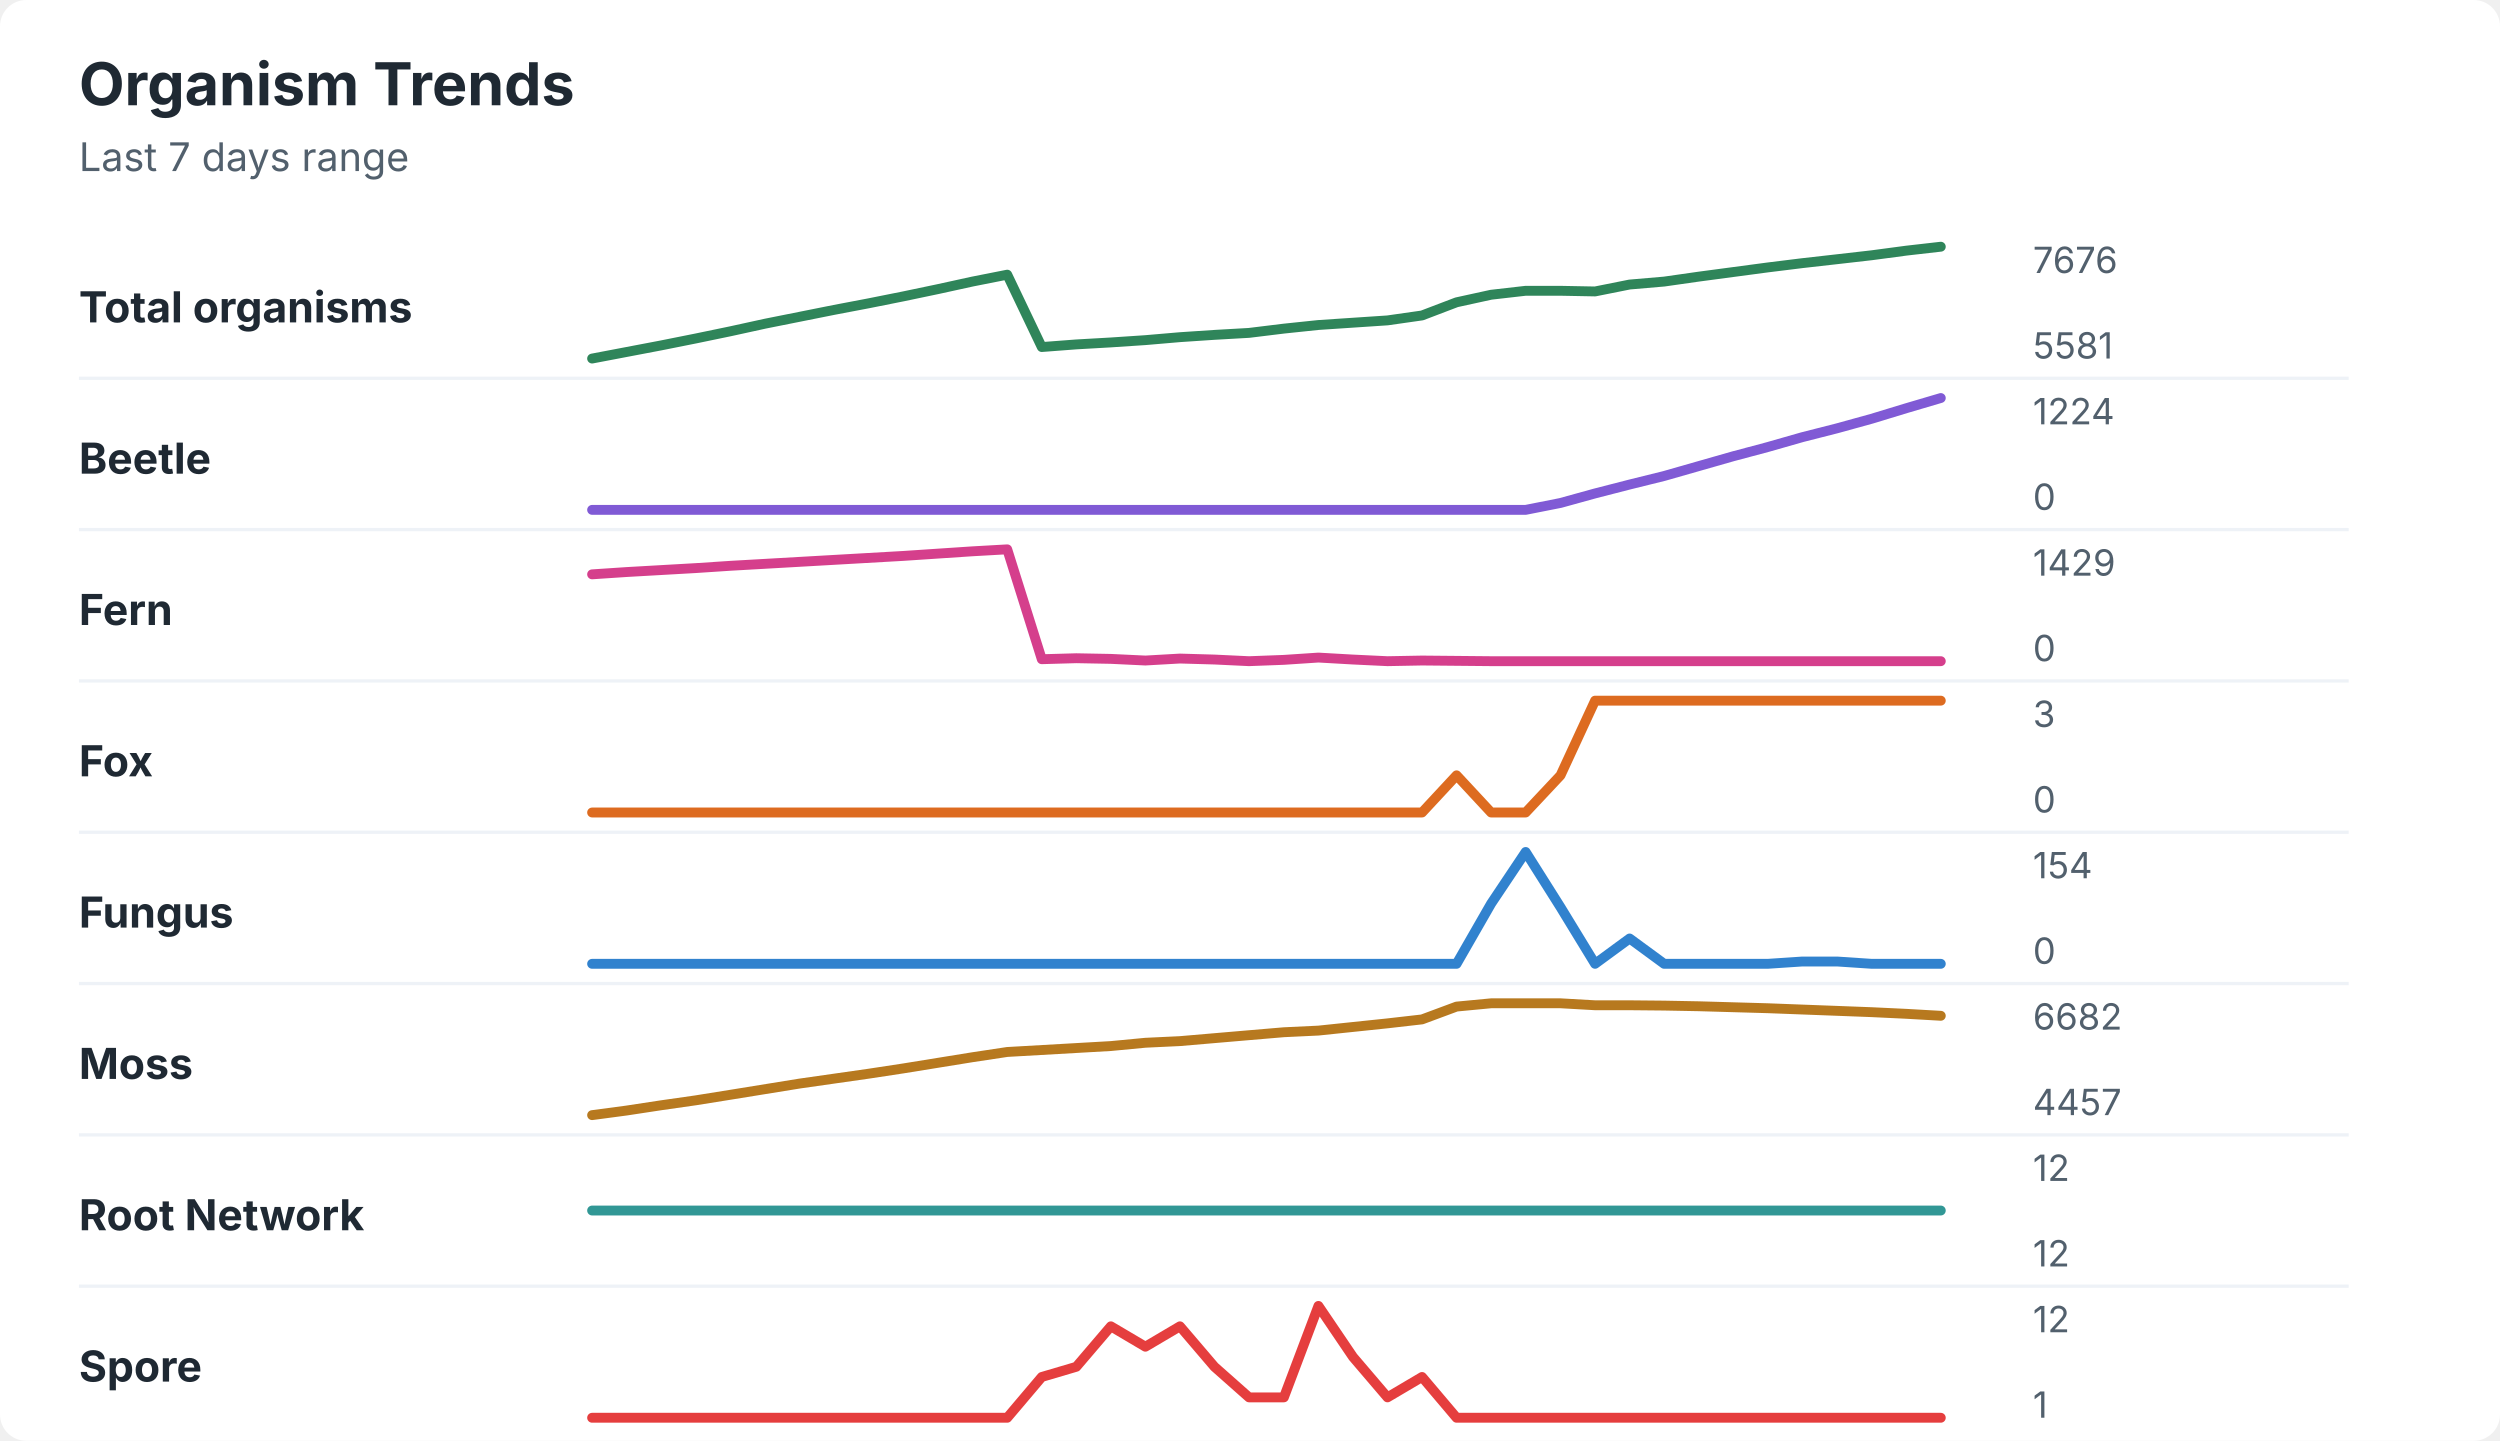
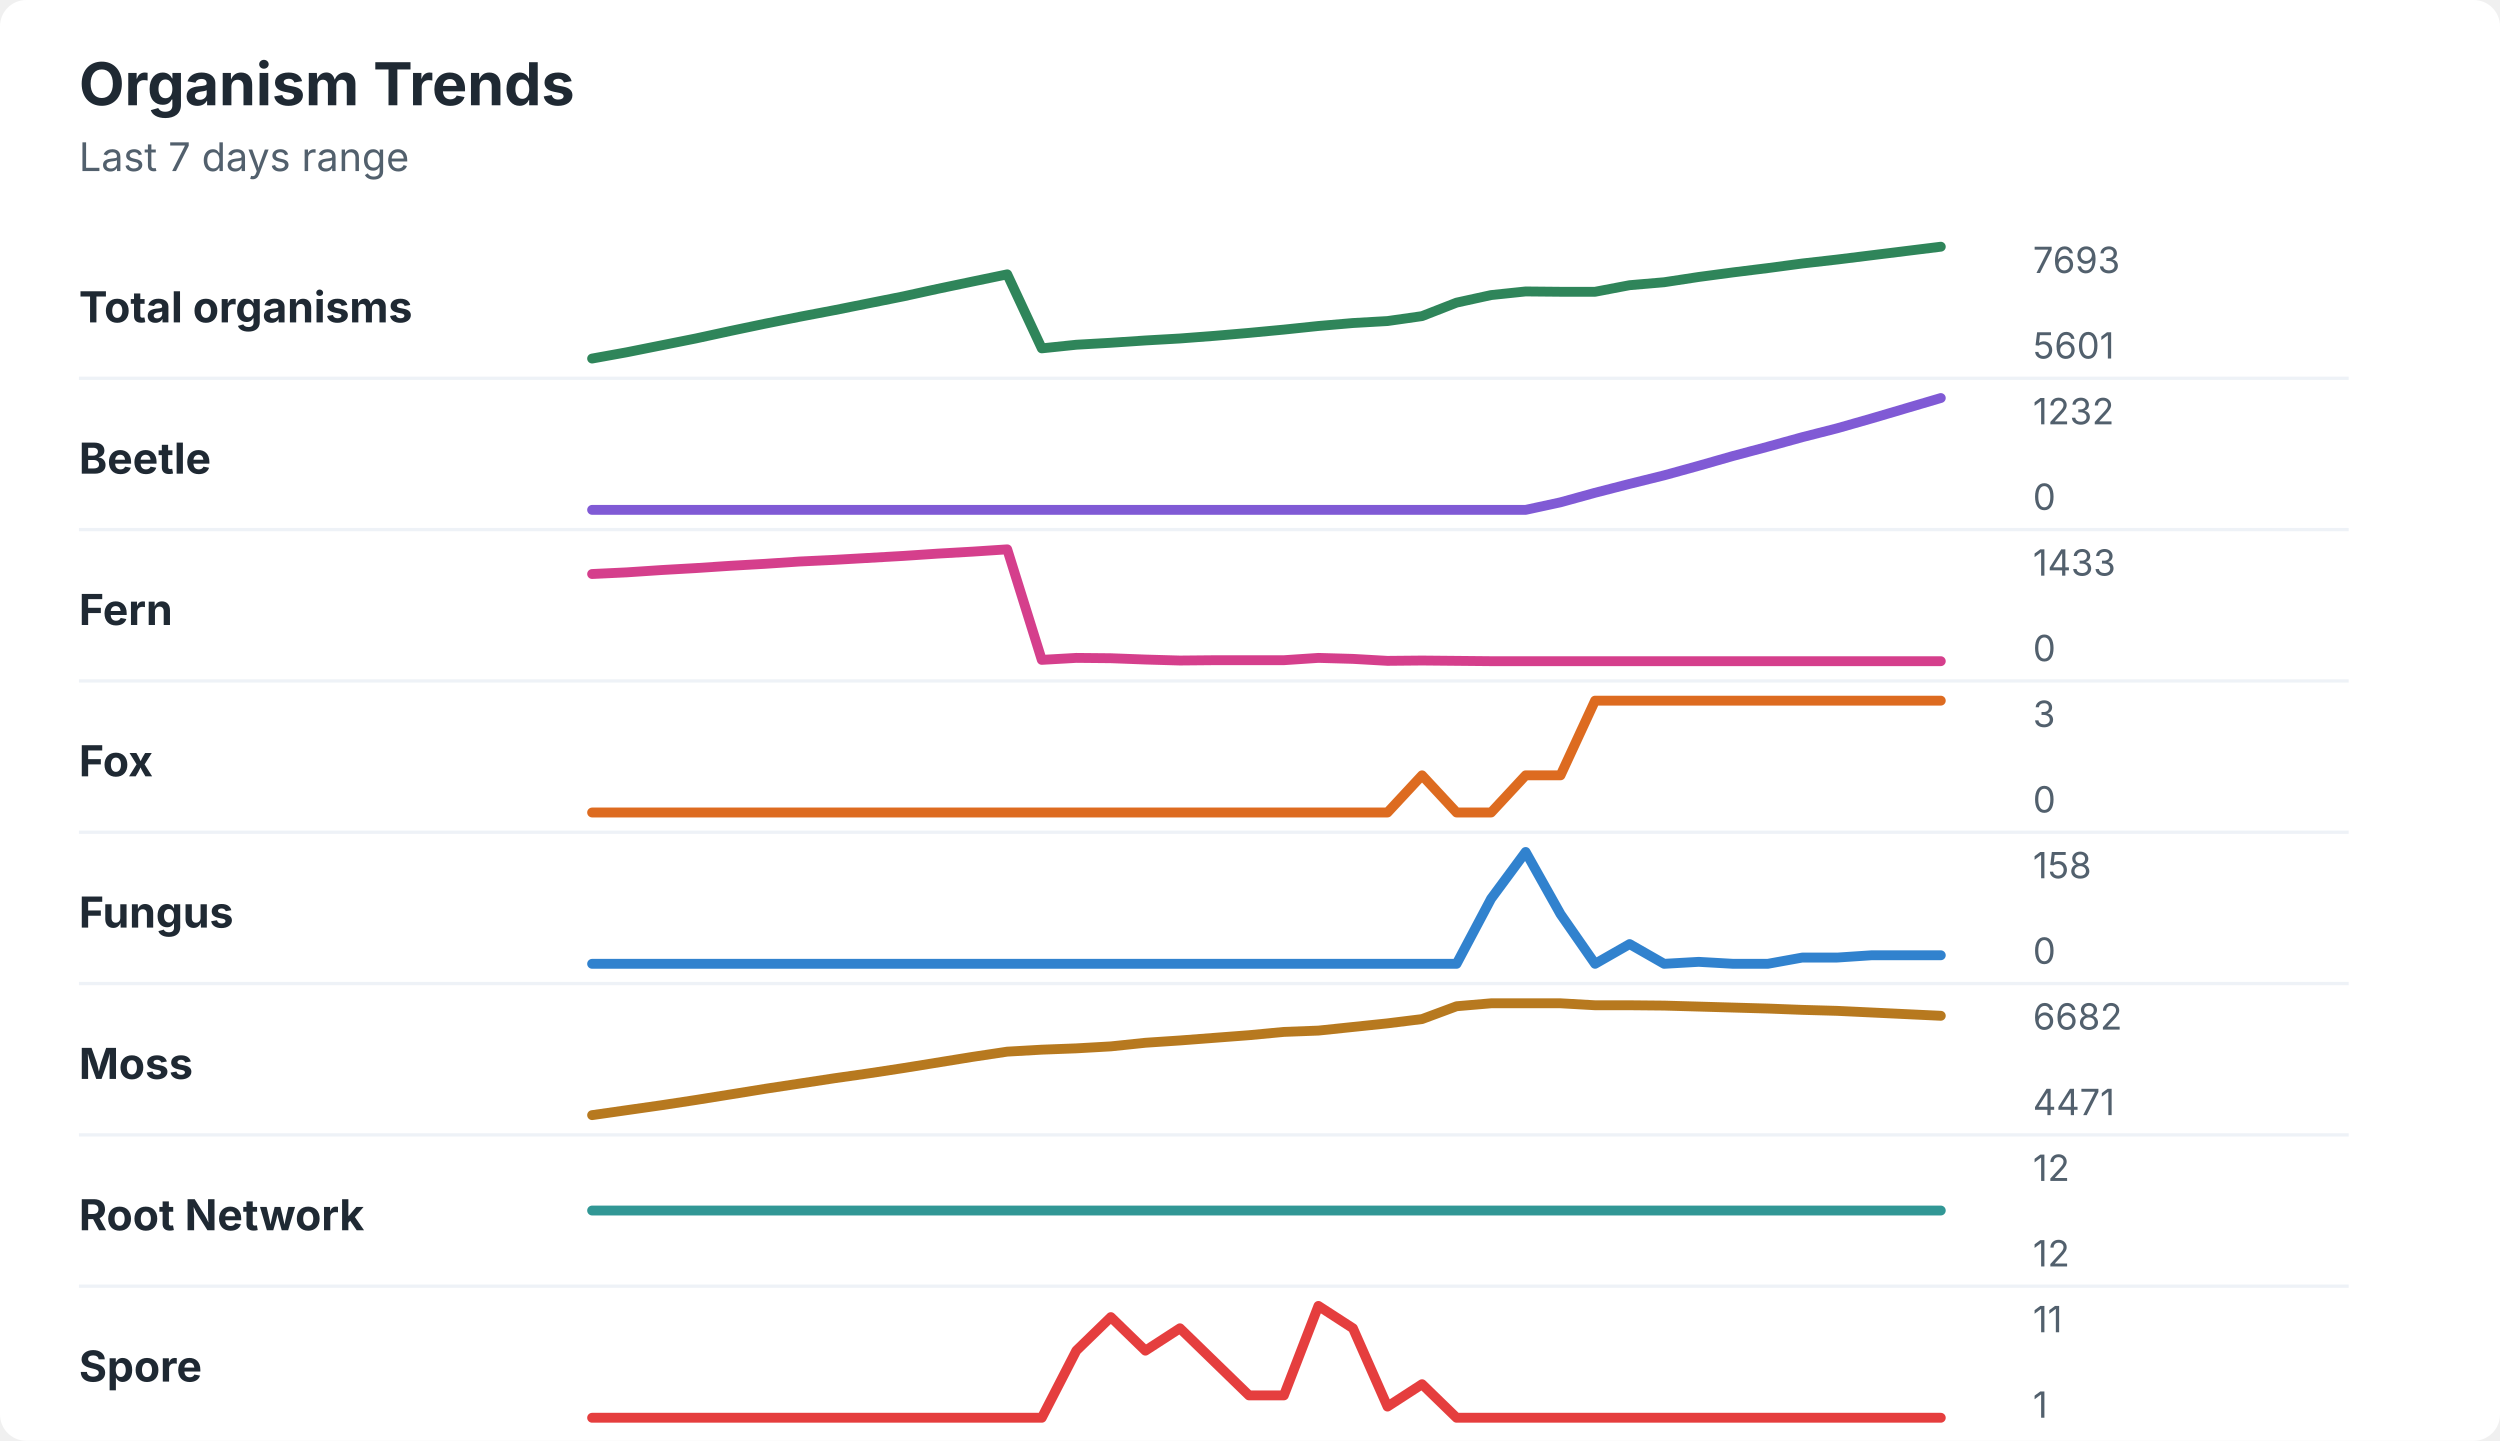
<svg xmlns="http://www.w3.org/2000/svg" width="760" height="438" viewBox="0 0 760 438" role="img" aria-labelledby="title desc">
  <rect width="760" height="438" rx="8" fill="#ffffff" />
  <style>
    text { font-family: -apple-system, BlinkMacSystemFont, "Segoe UI", sans-serif; }
    .title { font-size: 18px; font-weight: 700; fill: #1f2933; }
    .subtitle { font-size: 12px; fill: #52606d; }
    .label { font-size: 13px; font-weight: 650; fill: #1f2933; }
    .axis-value { font-size: 11px; fill: #52606d; }
    .separator { stroke: #eef2f7; stroke-width: 1; }
  </style>
  <text x="24" y="32" class="title">Organism Trends</text>
  <text x="24" y="52" class="subtitle">Last 7 days range</text>
  <text x="24" y="98" class="label">Total organisms</text>
-   <polyline points="180.0,109.0 190.5,107.0 201.0,105.0 211.5,102.9 222.1,100.7 232.6,98.4 243.1,96.3 253.6,94.2 264.1,92.2 274.6,90.1 285.1,87.9 295.6,85.6 306.2,83.5 316.7,105.5 327.2,104.7 337.7,104.1 348.2,103.4 358.7,102.5 369.2,101.8 379.7,101.2 390.3,99.9 400.8,98.8 411.3,98.1 421.8,97.4 432.3,95.9 442.8,91.9 453.3,89.6 463.8,88.4 474.4,88.4 484.9,88.6 495.4,86.5 505.9,85.6 516.4,84.1 526.9,82.7 537.4,81.3 547.9,80.0 558.5,78.8 569.0,77.6 579.5,76.2 590.0,75.0 " fill="none" stroke="#2f855a" stroke-width="3" stroke-linecap="round" stroke-linejoin="round" />
-   <text x="618" y="83" class="axis-value">7676</text>
-   <text x="618" y="109" class="axis-value">5581</text>
+   <polyline points="180.0,109.0 190.5,107.1 201.0,105.0 211.5,102.9 222.1,100.6 232.6,98.4 243.1,96.3 253.6,94.3 264.1,92.2 274.6,90.1 285.1,87.8 295.6,85.6 306.2,83.4 316.7,105.9 327.2,104.8 337.7,104.2 348.2,103.5 358.7,102.9 369.2,102.1 379.7,101.2 390.3,100.2 400.8,99.1 411.3,98.2 421.8,97.6 432.3,96.1 442.8,92.0 453.3,89.7 463.8,88.6 474.4,88.7 484.9,88.7 495.4,86.7 505.9,85.8 516.4,84.2 526.9,82.8 537.4,81.5 547.9,80.1 558.5,78.9 569.0,77.6 579.5,76.3 590.0,75.0 " fill="none" stroke="#2f855a" stroke-width="3" stroke-linecap="round" stroke-linejoin="round" />
+   <text x="618" y="83" class="axis-value">7693</text>
+   <text x="618" y="109" class="axis-value">5601</text>
  <line x1="24" y1="115.0" x2="714" y2="115.0" class="separator" />
  <text x="24" y="144" class="label">Beetle</text>
-   <polyline points="180.0,155.0 190.5,155.0 201.0,155.0 211.5,155.0 222.1,155.0 232.6,155.0 243.1,155.0 253.6,155.0 264.1,155.0 274.6,155.0 285.1,155.0 295.6,155.0 306.2,155.0 316.7,155.0 327.2,155.0 337.7,155.0 348.2,155.0 358.7,155.0 369.2,155.0 379.7,155.0 390.3,155.0 400.8,155.0 411.3,155.0 421.8,155.0 432.3,155.0 442.8,155.0 453.3,155.0 463.8,155.0 474.4,152.9 484.9,150.0 495.4,147.3 505.9,144.7 516.4,141.7 526.9,138.7 537.4,135.9 547.9,132.9 558.5,130.2 569.0,127.3 579.5,124.1 590.0,121.0 " fill="none" stroke="#805ad5" stroke-width="3" stroke-linecap="round" stroke-linejoin="round" />
-   <text x="618" y="129" class="axis-value">1224</text>
+   <polyline points="180.0,155.0 190.5,155.0 201.0,155.0 211.5,155.0 222.1,155.0 232.6,155.0 243.1,155.0 253.6,155.0 264.1,155.0 274.6,155.0 285.1,155.0 295.6,155.0 306.2,155.0 316.7,155.0 327.2,155.0 337.7,155.0 348.2,155.0 358.7,155.0 369.2,155.0 379.7,155.0 390.3,155.0 400.8,155.0 411.3,155.0 421.8,155.0 432.3,155.0 442.8,155.0 453.3,155.0 463.8,155.0 474.4,152.7 484.9,149.8 495.4,147.1 505.9,144.5 516.4,141.6 526.9,138.6 537.4,135.8 547.9,132.9 558.5,130.2 569.0,127.2 579.5,124.1 590.0,121.0 " fill="none" stroke="#805ad5" stroke-width="3" stroke-linecap="round" stroke-linejoin="round" />
+   <text x="618" y="129" class="axis-value">1232</text>
  <text x="618" y="155" class="axis-value">0</text>
  <line x1="24" y1="161.0" x2="714" y2="161.0" class="separator" />
  <text x="24" y="190" class="label">Fern</text>
-   <polyline points="180.0,174.6 190.5,173.9 201.0,173.3 211.5,172.7 222.1,172.0 232.6,171.4 243.1,170.8 253.6,170.2 264.1,169.6 274.6,169.0 285.1,168.3 295.6,167.6 306.2,167.0 316.7,200.4 327.2,200.1 337.7,200.3 348.2,200.8 358.7,200.2 369.2,200.5 379.7,201.0 390.3,200.6 400.8,199.9 411.3,200.5 421.8,201.0 432.3,200.8 442.8,200.9 453.3,201.0 463.8,201.0 474.4,201.0 484.9,201.0 495.4,201.0 505.9,201.0 516.4,201.0 526.9,201.0 537.4,201.0 547.9,201.0 558.5,201.0 569.0,201.0 579.5,201.0 590.0,201.0 " fill="none" stroke="#d53f8c" stroke-width="3" stroke-linecap="round" stroke-linejoin="round" />
-   <text x="618" y="175" class="axis-value">1429</text>
+   <polyline points="180.0,174.5 190.5,174.0 201.0,173.3 211.5,172.7 222.1,172.0 232.6,171.4 243.1,170.7 253.6,170.2 264.1,169.6 274.6,169.0 285.1,168.3 295.6,167.7 306.2,167.0 316.7,200.6 327.2,200.0 337.7,200.1 348.2,200.5 358.7,200.8 369.2,200.7 379.7,200.7 390.3,200.7 400.8,200.0 411.3,200.3 421.8,200.9 432.3,200.8 442.8,200.9 453.3,201.0 463.8,201.0 474.4,201.0 484.9,201.0 495.4,201.0 505.9,201.0 516.4,201.0 526.9,201.0 537.4,201.0 547.9,201.0 558.5,201.0 569.0,201.0 579.5,201.0 590.0,201.0 " fill="none" stroke="#d53f8c" stroke-width="3" stroke-linecap="round" stroke-linejoin="round" />
+   <text x="618" y="175" class="axis-value">1433</text>
  <text x="618" y="201" class="axis-value">0</text>
  <line x1="24" y1="207.0" x2="714" y2="207.0" class="separator" />
  <text x="24" y="236" class="label">Fox</text>
-   <polyline points="180.0,247.0 190.5,247.0 201.0,247.0 211.5,247.0 222.1,247.0 232.6,247.0 243.1,247.0 253.6,247.0 264.1,247.0 274.6,247.0 285.1,247.0 295.6,247.0 306.2,247.0 316.7,247.0 327.2,247.0 337.7,247.0 348.2,247.0 358.7,247.0 369.2,247.0 379.7,247.0 390.3,247.0 400.8,247.0 411.3,247.0 421.8,247.0 432.3,247.0 442.8,235.7 453.3,247.0 463.8,247.0 474.4,235.7 484.9,213.0 495.4,213.0 505.9,213.0 516.4,213.0 526.9,213.0 537.4,213.0 547.9,213.0 558.5,213.0 569.0,213.0 579.5,213.0 590.0,213.0 " fill="none" stroke="#dd6b20" stroke-width="3" stroke-linecap="round" stroke-linejoin="round" />
+   <polyline points="180.0,247.0 190.5,247.0 201.0,247.0 211.5,247.0 222.1,247.0 232.6,247.0 243.1,247.0 253.6,247.0 264.1,247.0 274.6,247.0 285.1,247.0 295.6,247.0 306.2,247.0 316.7,247.0 327.2,247.0 337.7,247.0 348.2,247.0 358.7,247.0 369.2,247.0 379.7,247.0 390.3,247.0 400.8,247.0 411.3,247.0 421.8,247.0 432.3,235.7 442.8,247.0 453.3,247.0 463.8,235.7 474.4,235.7 484.9,213.0 495.4,213.0 505.9,213.0 516.4,213.0 526.9,213.0 537.4,213.0 547.9,213.0 558.5,213.0 569.0,213.0 579.5,213.0 590.0,213.0 " fill="none" stroke="#dd6b20" stroke-width="3" stroke-linecap="round" stroke-linejoin="round" />
  <text x="618" y="221" class="axis-value">3</text>
  <text x="618" y="247" class="axis-value">0</text>
  <line x1="24" y1="253.0" x2="714" y2="253.0" class="separator" />
  <text x="24" y="282" class="label">Fungus</text>
-   <polyline points="180.0,293.0 190.5,293.0 201.0,293.0 211.5,293.0 222.1,293.0 232.6,293.0 243.1,293.0 253.6,293.0 264.1,293.0 274.6,293.0 285.1,293.0 295.6,293.0 306.2,293.0 316.7,293.0 327.2,293.0 337.7,293.0 348.2,293.0 358.7,293.0 369.2,293.0 379.7,293.0 390.3,293.0 400.8,293.0 411.3,293.0 421.8,293.0 432.3,293.0 442.8,293.0 453.3,274.7 463.8,259.0 474.4,275.8 484.9,293.0 495.4,285.3 505.9,293.0 516.4,293.0 526.9,293.0 537.4,293.0 547.9,292.3 558.5,292.3 569.0,293.0 579.5,293.0 590.0,293.0 " fill="none" stroke="#3182ce" stroke-width="3" stroke-linecap="round" stroke-linejoin="round" />
-   <text x="618" y="267" class="axis-value">154</text>
+   <polyline points="180.0,293.0 190.5,293.0 201.0,293.0 211.5,293.0 222.1,293.0 232.6,293.0 243.1,293.0 253.6,293.0 264.1,293.0 274.6,293.0 285.1,293.0 295.6,293.0 306.2,293.0 316.7,293.0 327.2,293.0 337.7,293.0 348.2,293.0 358.7,293.0 369.2,293.0 379.7,293.0 390.3,293.0 400.8,293.0 411.3,293.0 421.8,293.0 432.3,293.0 442.8,293.0 453.3,273.2 463.8,259.0 474.4,277.9 484.9,293.0 495.4,287.0 505.9,293.0 516.4,292.4 526.9,293.0 537.4,293.0 547.9,291.1 558.5,291.1 569.0,290.4 579.5,290.4 590.0,290.4 " fill="none" stroke="#3182ce" stroke-width="3" stroke-linecap="round" stroke-linejoin="round" />
+   <text x="618" y="267" class="axis-value">158</text>
  <text x="618" y="293" class="axis-value">0</text>
  <line x1="24" y1="299.0" x2="714" y2="299.0" class="separator" />
  <text x="24" y="328" class="label">Moss</text>
-   <polyline points="180.0,339.0 190.5,337.6 201.0,336.0 211.5,334.5 222.1,332.8 232.6,331.1 243.1,329.4 253.6,327.9 264.1,326.4 274.6,324.8 285.1,323.1 295.6,321.4 306.2,319.8 316.7,319.2 327.2,318.6 337.7,318.0 348.2,317.0 358.7,316.5 369.2,315.6 379.7,314.7 390.3,313.8 400.8,313.3 411.3,312.2 421.8,311.1 432.3,309.9 442.8,306.0 453.3,305.0 463.8,305.0 474.4,305.0 484.9,305.6 495.4,305.6 505.9,305.7 516.4,305.9 526.9,306.2 537.4,306.5 547.9,306.9 558.5,307.3 569.0,307.7 579.5,308.2 590.0,308.8 " fill="none" stroke="#b7791f" stroke-width="3" stroke-linecap="round" stroke-linejoin="round" />
+   <polyline points="180.0,339.0 190.5,337.5 201.0,336.0 211.5,334.4 222.1,332.7 232.6,331.0 243.1,329.4 253.6,327.8 264.1,326.3 274.6,324.7 285.1,323.0 295.6,321.3 306.2,319.7 316.7,319.1 327.2,318.7 337.7,318.1 348.2,317.0 358.7,316.3 369.2,315.5 379.7,314.7 390.3,313.7 400.8,313.3 411.3,312.2 421.8,311.1 432.3,309.8 442.8,305.9 453.3,305.0 463.8,305.0 474.4,305.0 484.9,305.6 495.4,305.6 505.9,305.7 516.4,306.0 526.9,306.3 537.4,306.6 547.9,307.0 558.5,307.3 569.0,307.8 579.5,308.3 590.0,308.8 " fill="none" stroke="#b7791f" stroke-width="3" stroke-linecap="round" stroke-linejoin="round" />
  <text x="618" y="313" class="axis-value">6682</text>
-   <text x="618" y="339" class="axis-value">4457</text>
+   <text x="618" y="339" class="axis-value">4471</text>
  <line x1="24" y1="345.0" x2="714" y2="345.0" class="separator" />
  <text x="24" y="374" class="label">Root Network</text>
  <polyline points="180.0,368.0 190.5,368.0 201.0,368.0 211.5,368.0 222.1,368.0 232.6,368.0 243.1,368.0 253.6,368.0 264.1,368.0 274.6,368.0 285.1,368.0 295.6,368.0 306.2,368.0 316.7,368.0 327.2,368.0 337.7,368.0 348.2,368.0 358.7,368.0 369.2,368.0 379.7,368.0 390.3,368.0 400.8,368.0 411.3,368.0 421.8,368.0 432.3,368.0 442.8,368.0 453.3,368.0 463.8,368.0 474.4,368.0 484.9,368.0 495.4,368.0 505.9,368.0 516.4,368.0 526.9,368.0 537.4,368.0 547.9,368.0 558.5,368.0 569.0,368.0 579.5,368.0 590.0,368.0 " fill="none" stroke="#319795" stroke-width="3" stroke-linecap="round" stroke-linejoin="round" />
  <text x="618" y="359" class="axis-value">12</text>
  <text x="618" y="385" class="axis-value">12</text>
  <line x1="24" y1="391.0" x2="714" y2="391.0" class="separator" />
  <text x="24" y="420" class="label">Spore</text>
-   <polyline points="180.0,431.0 190.5,431.0 201.0,431.0 211.5,431.0 222.1,431.0 232.6,431.0 243.1,431.0 253.6,431.0 264.1,431.0 274.6,431.0 285.1,431.0 295.6,431.0 306.2,431.0 316.7,418.6 327.2,415.5 337.7,403.2 348.2,409.4 358.7,403.2 369.2,415.5 379.7,424.8 390.3,424.8 400.8,397.0 411.3,412.5 421.8,424.8 432.3,418.6 442.8,431.0 453.3,431.0 463.8,431.0 474.4,431.0 484.9,431.0 495.4,431.0 505.9,431.0 516.4,431.0 526.9,431.0 537.4,431.0 547.9,431.0 558.5,431.0 569.0,431.0 579.5,431.0 590.0,431.0 " fill="none" stroke="#e53e3e" stroke-width="3" stroke-linecap="round" stroke-linejoin="round" />
-   <text x="618" y="405" class="axis-value">12</text>
+   <polyline points="180.0,431.0 190.5,431.0 201.0,431.0 211.5,431.0 222.1,431.0 232.6,431.0 243.1,431.0 253.6,431.0 264.1,431.0 274.6,431.0 285.1,431.0 295.6,431.0 306.2,431.0 316.7,431.0 327.2,410.6 337.7,400.4 348.2,410.6 358.7,403.8 369.2,414.0 379.7,424.2 390.3,424.2 400.8,397.0 411.3,403.8 421.8,427.6 432.3,420.8 442.8,431.0 453.3,431.0 463.8,431.0 474.4,431.0 484.9,431.0 495.4,431.0 505.9,431.0 516.4,431.0 526.9,431.0 537.4,431.0 547.9,431.0 558.5,431.0 569.0,431.0 579.5,431.0 590.0,431.0 " fill="none" stroke="#e53e3e" stroke-width="3" stroke-linecap="round" stroke-linejoin="round" />
+   <text x="618" y="405" class="axis-value">11</text>
  <text x="618" y="431" class="axis-value">1</text>
</svg>
